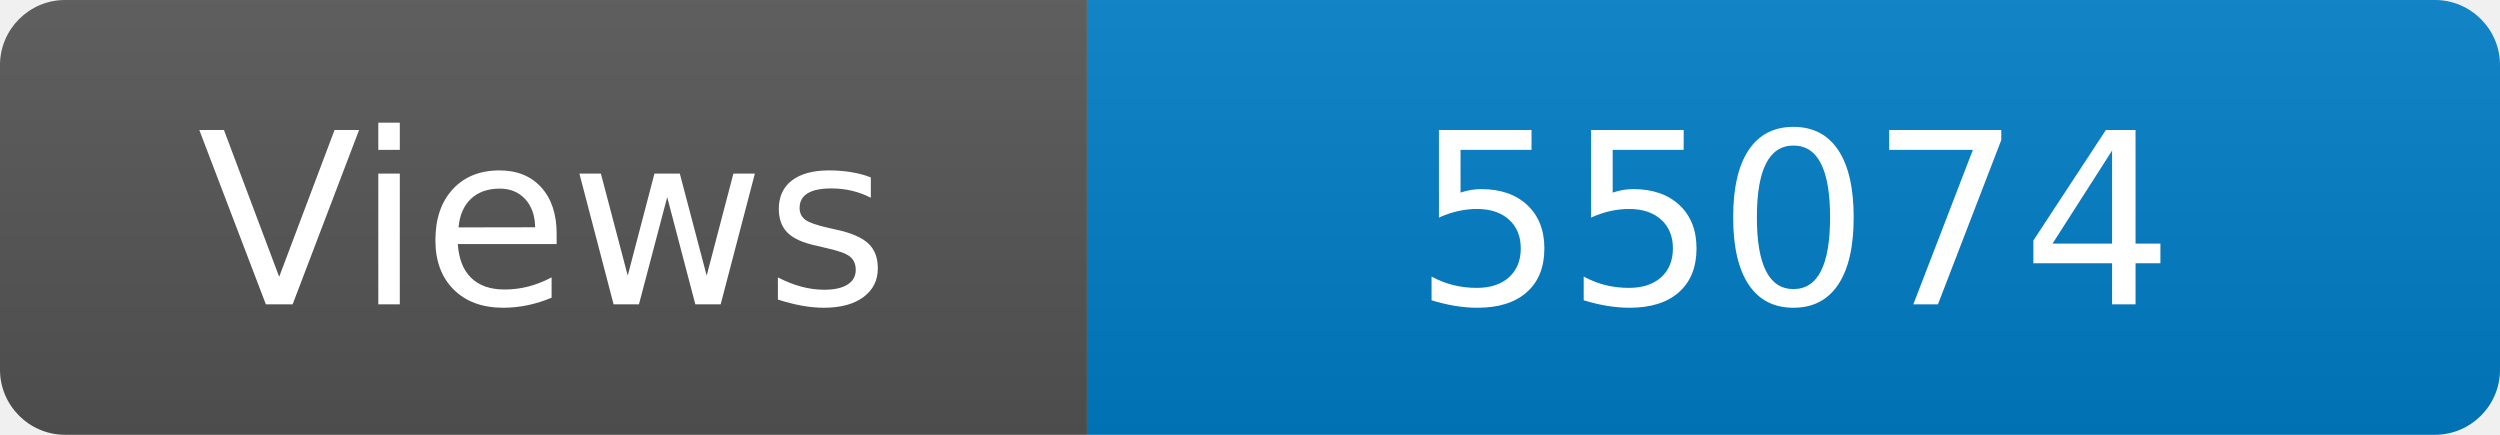
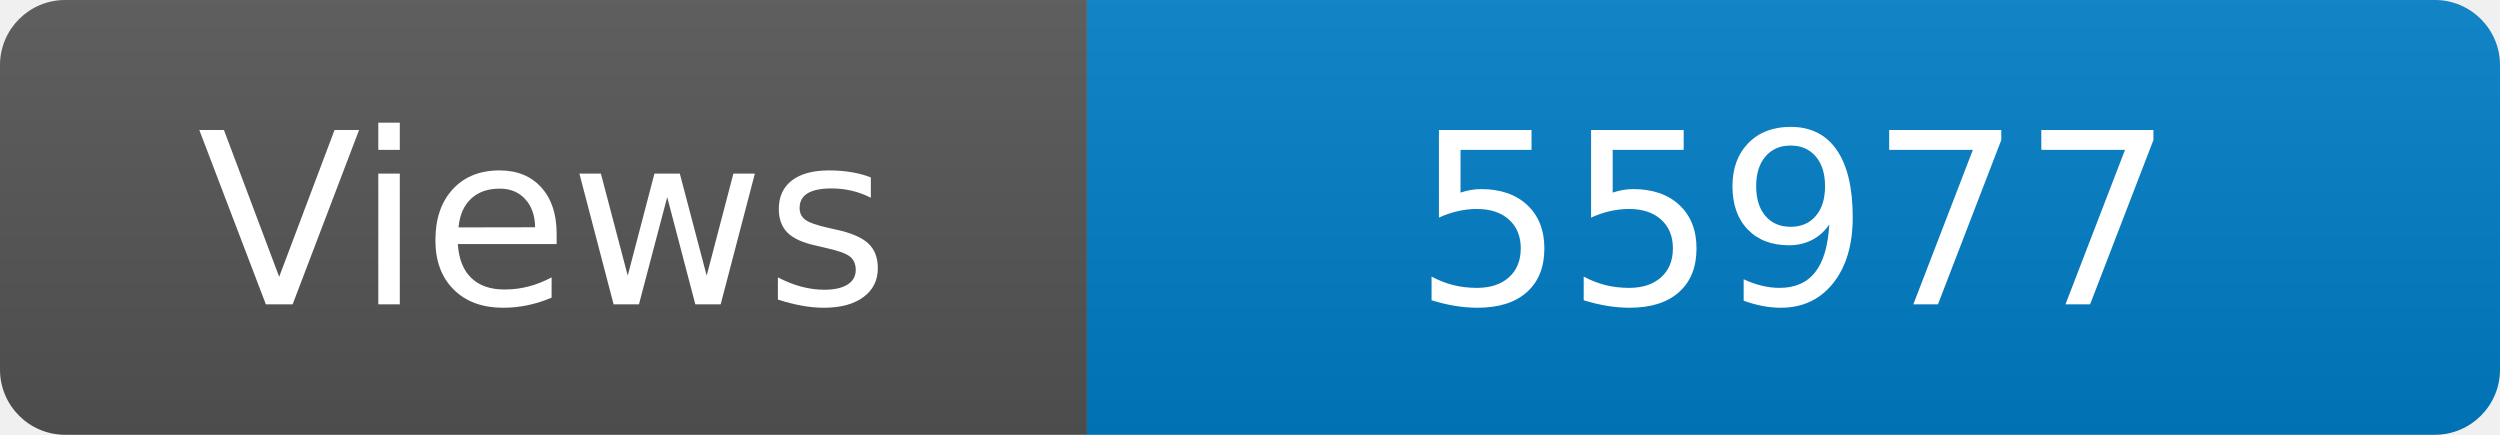
<svg xmlns="http://www.w3.org/2000/svg" width="115" height="20" role="img" aria-label="Maintained?: yes">
  <linearGradient id="s" x2="0" y2="100%">
    <stop offset="0" stop-color="#bbb" stop-opacity=".1" />
    <stop offset="1" stop-opacity=".1" />
  </linearGradient>
  <clipPath id="r">
    <rect width="115" height="20" rx="3" fill="#fff" />
  </clipPath>
  <g clip-path="url(#r)">
    <rect width="50" height="20" fill="#555" />
    <rect x="50" width="160" height="20" fill="#007ec6" />
    <rect width="115" height="20" fill="url(#s)" />
  </g>
  <g fill="#fff" text-anchor="middle" font-family="Verdana,Geneva,DejaVu Sans,sans-serif" font-size="110">
    <text x="250" y="140" transform="scale(.1)" fill="#fff">Views</text>
-     <text x="825" y="140" transform="scale(.1)" fill="#fff">55074</text>
+     <text x="825" y="140" transform="scale(.1)" fill="#fff">55977</text>
  </g>
</svg>
